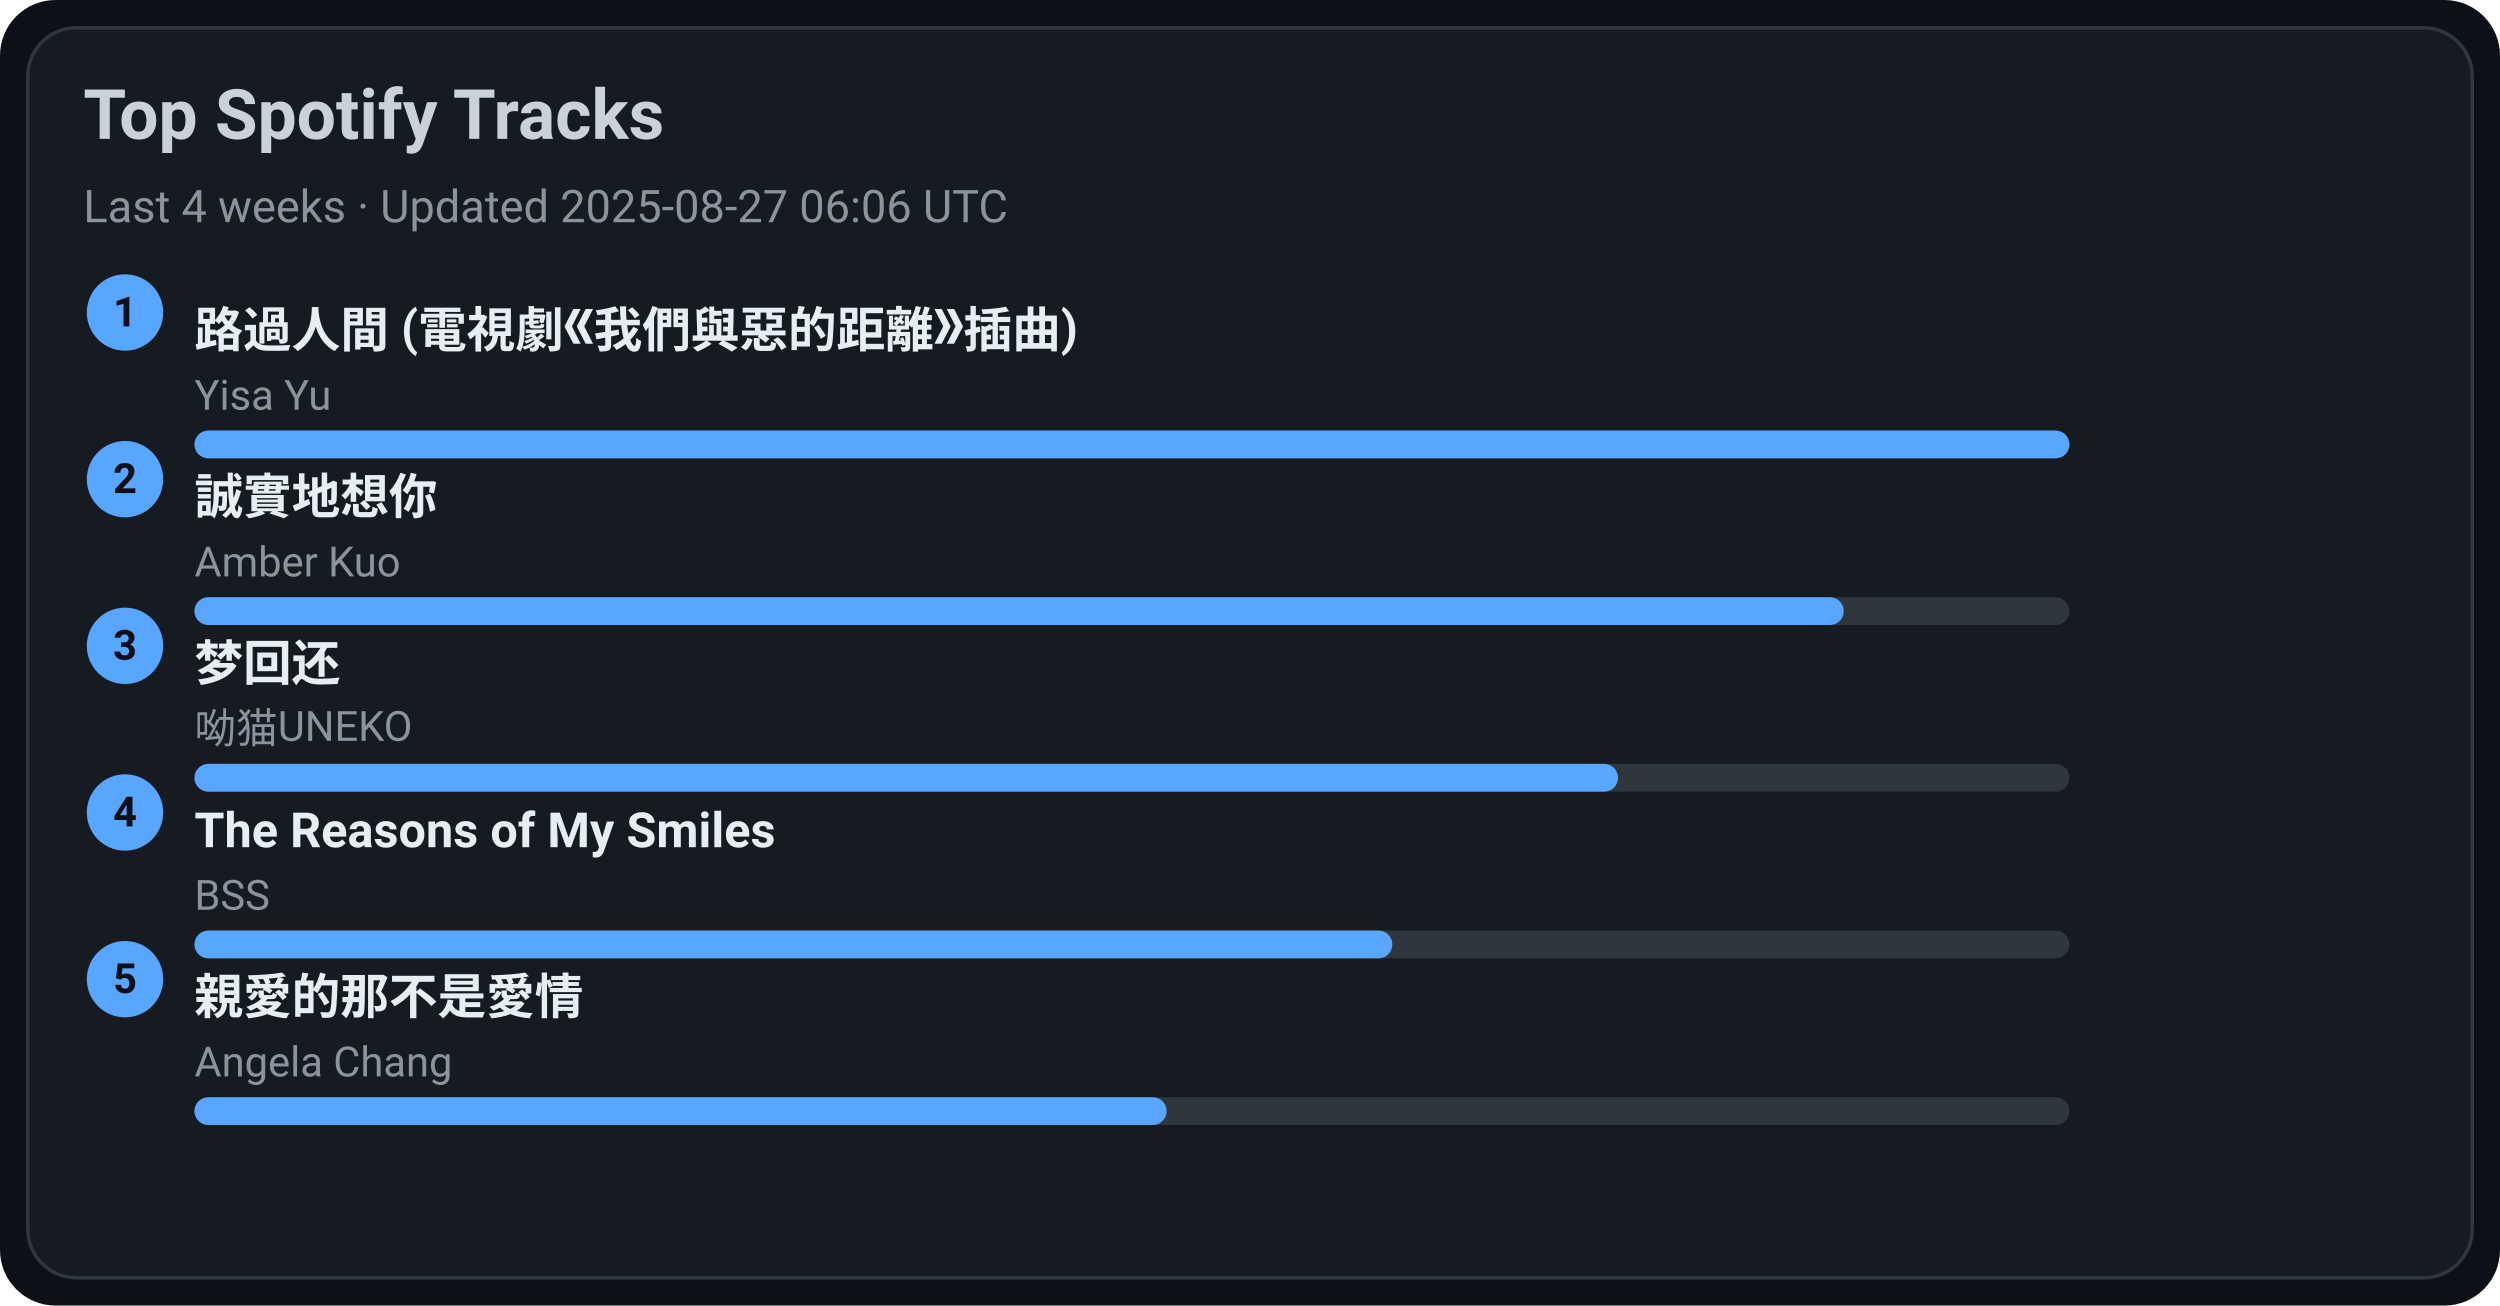
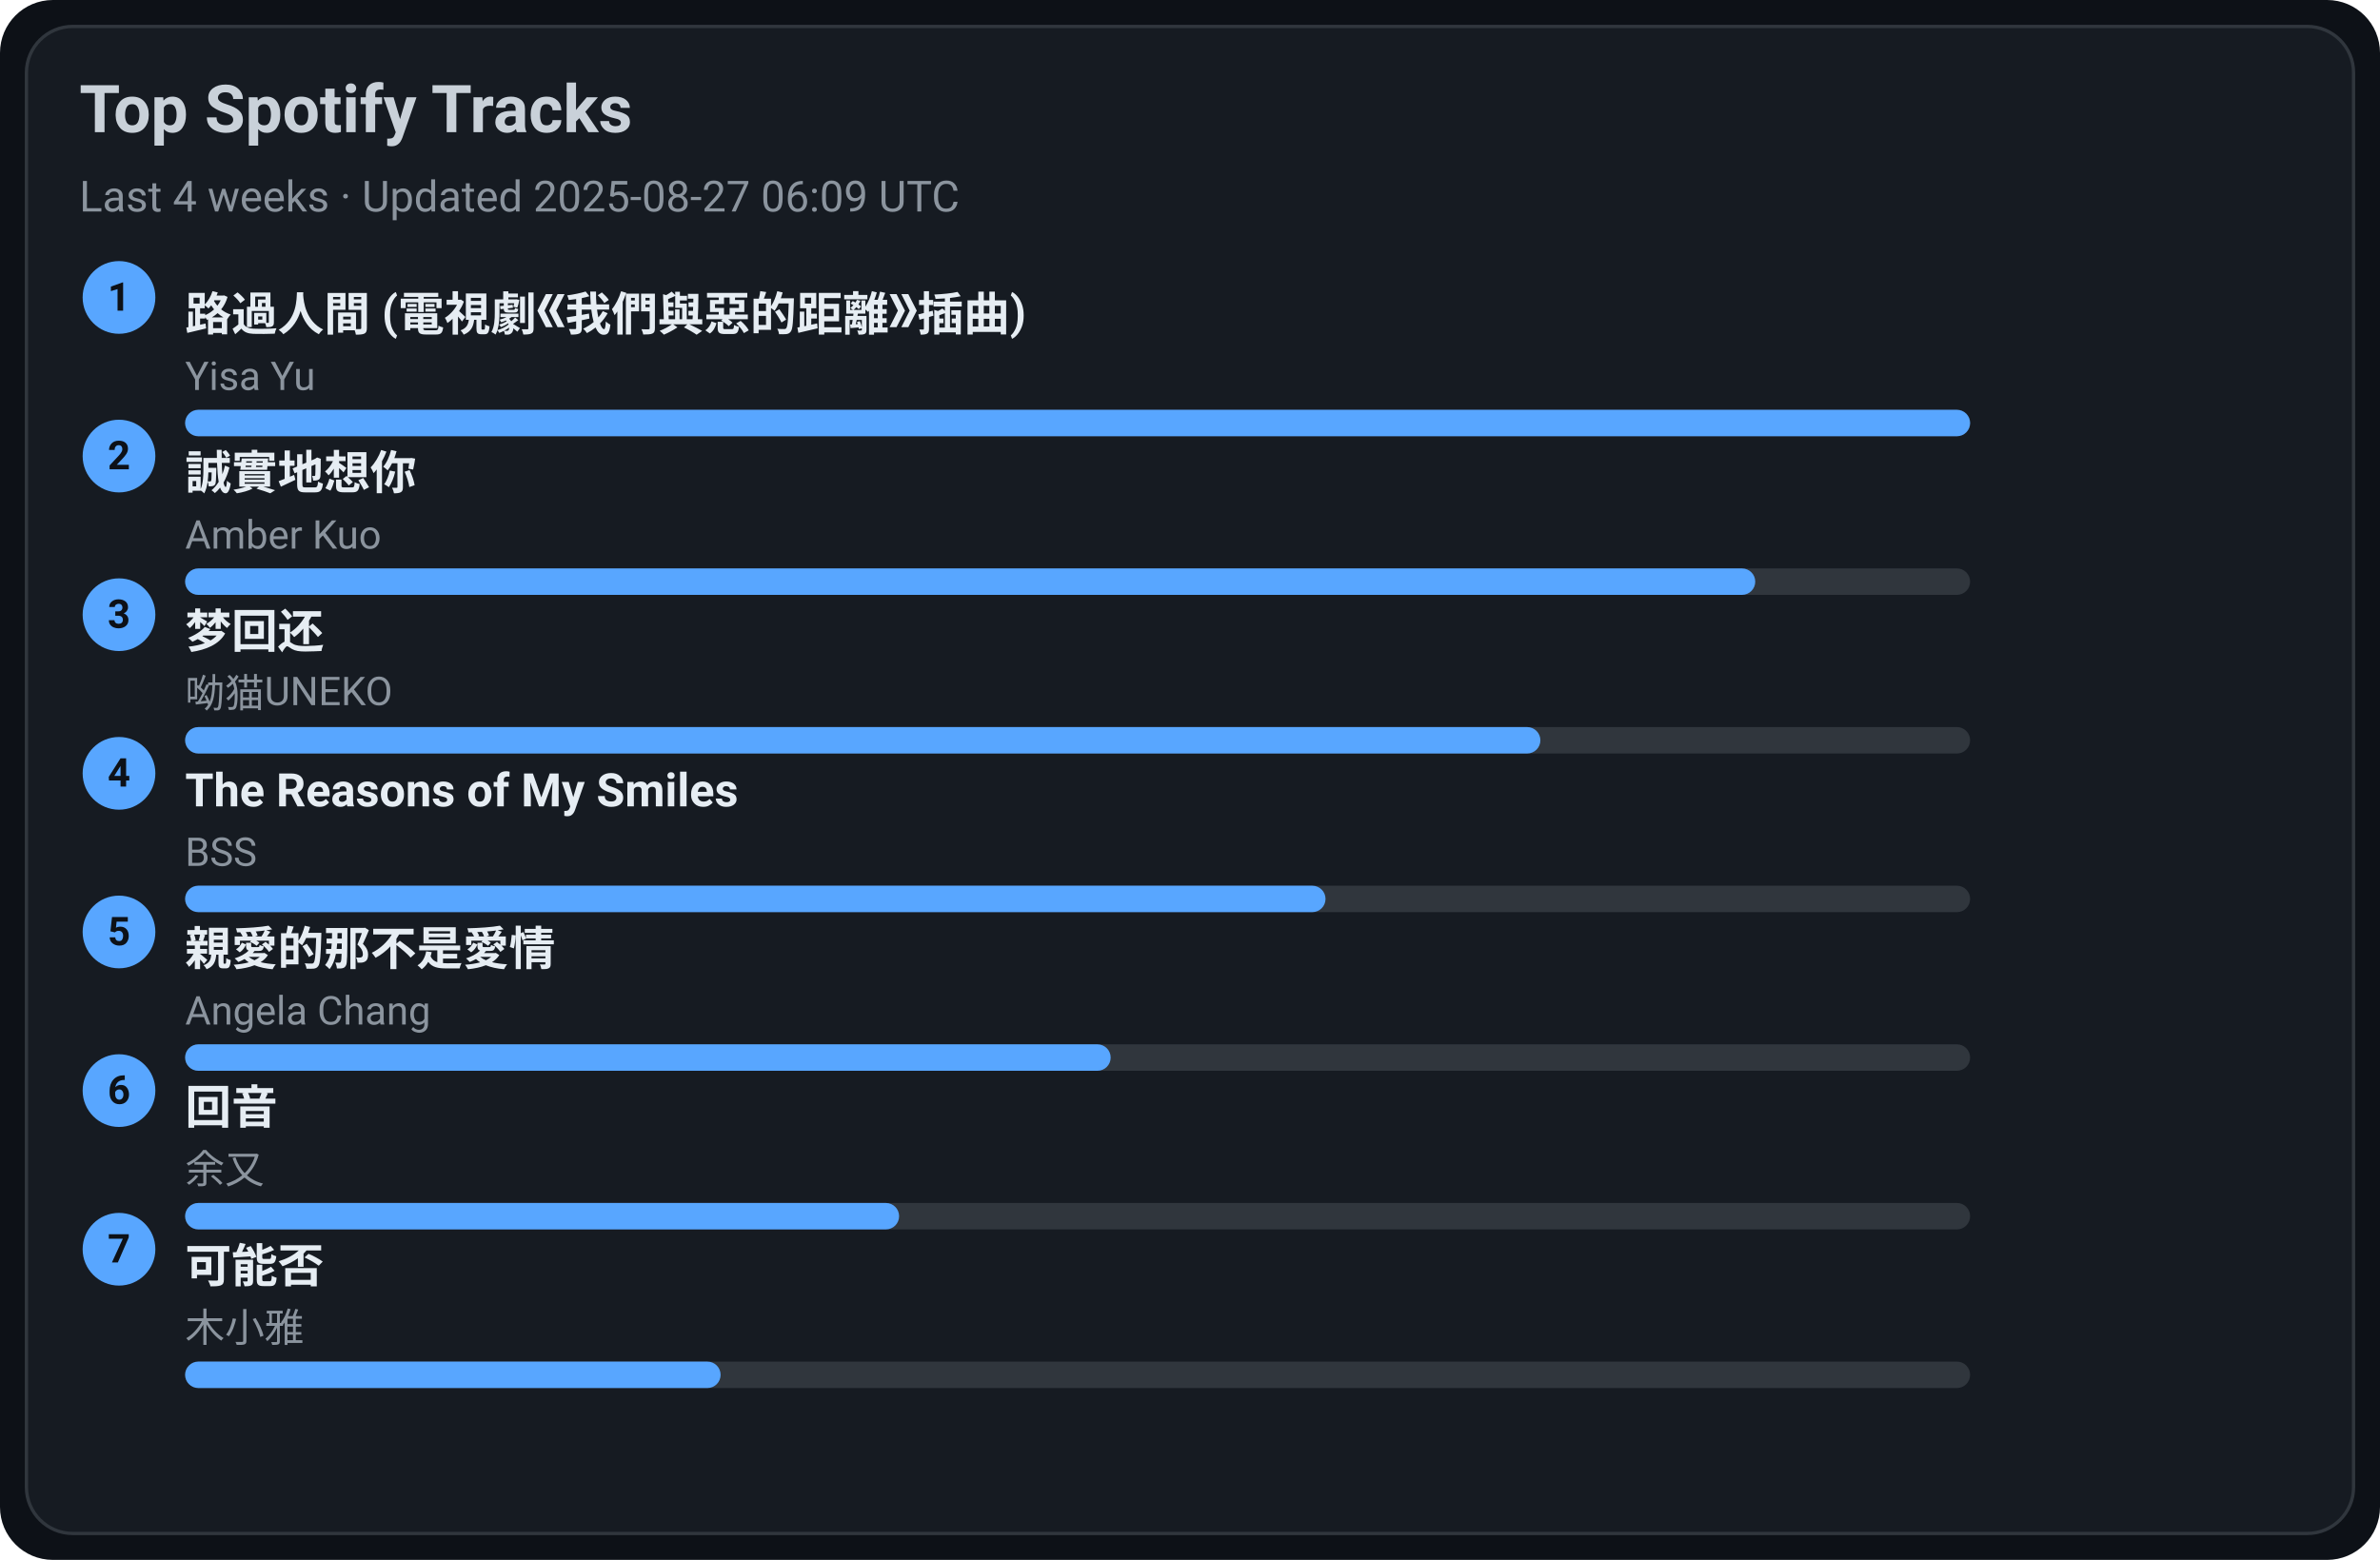
- <svg xmlns="http://www.w3.org/2000/svg" width="720" height="376" viewBox="0 0 720 376">
+ <svg xmlns="http://www.w3.org/2000/svg" width="720" height="472" viewBox="0 0 720 472">
  <style>text{font-family:-apple-system,BlinkMacSystemFont,Segoe UI,Roboto,Ubuntu,Helvetica Neue,Arial,Noto Sans,sans-serif}</style>
-   <rect width="720" height="376" rx="16" fill="#0d1117" />
-   <rect x="8" y="8" width="704" height="360" rx="14" fill="#161b22" stroke="#30363d" />
+   <rect width="720" height="472" rx="16" fill="#0d1117" />
+   <rect x="8" y="8" width="704" height="456" rx="14" fill="#161b22" stroke="#30363d" />
  <text x="24" y="40" font-size="20" fill="#c9d1d9" font-weight="600">Top Spotify Tracks</text>
-   <text x="24" y="64" font-size="13" fill="#8b949e">Last 4 weeks · Updated 2025-08-27 06:06 UTC</text>
+   <text x="24" y="64" font-size="13" fill="#8b949e">Last 4 weeks · Updated 2025-08-27 06:09 UTC</text>
  <circle cx="36" cy="90" r="11" fill="#58a6ff" />
  <text x="36" y="94" text-anchor="middle" font-size="12" fill="#0d1117" font-weight="700">1</text>
  <a href="https://open.spotify.com/track/1ZSleGniKMWNrWvK5cGALO" target="_blank" rel="noopener noreferrer">
    <text x="56" y="100" font-size="14" fill="#e6edf3" font-weight="600">路過人間 (電視劇《我們與惡的距離》插曲)</text>
  </a>
  <text x="56" y="118" font-size="12" fill="#8b949e">Yisa Yu</text>
  <rect x="56" y="124" width="540" height="8" rx="4" fill="#30363d" />
  <rect x="56" y="124" width="540" height="8" rx="4" fill="#58a6ff" />
  <circle cx="36" cy="138" r="11" fill="#58a6ff" />
  <text x="36" y="142" text-anchor="middle" font-size="12" fill="#0d1117" font-weight="700">2</text>
  <a href="https://open.spotify.com/track/1SPZzj8QzOwZoAGKXMGLGJ" target="_blank" rel="noopener noreferrer">
    <text x="56" y="148" font-size="14" fill="#e6edf3" font-weight="600">誠實地想你</text>
  </a>
  <text x="56" y="166" font-size="12" fill="#8b949e">Amber Kuo</text>
  <rect x="56" y="172" width="540" height="8" rx="4" fill="#30363d" />
  <rect x="56" y="172" width="475" height="8" rx="4" fill="#58a6ff" />
  <circle cx="36" cy="186" r="11" fill="#58a6ff" />
  <text x="36" y="190" text-anchor="middle" font-size="12" fill="#0d1117" font-weight="700">3</text>
  <a href="https://open.spotify.com/track/6jTK3YxlFysC8g0Ye9tbPK" target="_blank" rel="noopener noreferrer">
    <text x="56" y="196" font-size="14" fill="#e6edf3" font-weight="600">梦回还</text>
  </a>
  <text x="56" y="214" font-size="12" fill="#8b949e">呦猫UNEKO</text>
  <rect x="56" y="220" width="540" height="8" rx="4" fill="#30363d" />
  <rect x="56" y="220" width="410" height="8" rx="4" fill="#58a6ff" />
  <circle cx="36" cy="234" r="11" fill="#58a6ff" />
  <text x="36" y="238" text-anchor="middle" font-size="12" fill="#0d1117" font-weight="700">4</text>
  <a href="https://open.spotify.com/track/1amowbJ9HHFFSFdg2ubM7G" target="_blank" rel="noopener noreferrer">
    <text x="56" y="244" font-size="14" fill="#e6edf3" font-weight="600">The Reasons of My Smiles</text>
  </a>
  <text x="56" y="262" font-size="12" fill="#8b949e">BSS</text>
  <rect x="56" y="268" width="540" height="8" rx="4" fill="#30363d" />
  <rect x="56" y="268" width="345" height="8" rx="4" fill="#58a6ff" />
  <circle cx="36" cy="282" r="11" fill="#58a6ff" />
  <text x="36" y="286" text-anchor="middle" font-size="12" fill="#0d1117" font-weight="700">5</text>
  <a href="https://open.spotify.com/track/1MAv2SJPGVVDHyFlhflmYR" target="_blank" rel="noopener noreferrer">
    <text x="56" y="292" font-size="14" fill="#e6edf3" font-weight="600">親愛的那不是愛情</text>
  </a>
  <text x="56" y="310" font-size="12" fill="#8b949e">Angela Chang</text>
  <rect x="56" y="316" width="540" height="8" rx="4" fill="#30363d" />
  <rect x="56" y="316" width="280" height="8" rx="4" fill="#58a6ff" />
+   <circle cx="36" cy="330" r="11" fill="#58a6ff" />
+   <text x="36" y="334" text-anchor="middle" font-size="12" fill="#0d1117" font-weight="700">6</text>
+   <a href="https://open.spotify.com/track/1K30lsrpvTR0ytSICU2Z3X" target="_blank" rel="noopener noreferrer">
+     <text x="56" y="340" font-size="14" fill="#e6edf3" font-weight="600">回音</text>
+   </a>
+   <text x="56" y="358" font-size="12" fill="#8b949e">余又</text>
+   <rect x="56" y="364" width="540" height="8" rx="4" fill="#30363d" />
+   <rect x="56" y="364" width="216" height="8" rx="4" fill="#58a6ff" />
+   <circle cx="36" cy="378" r="11" fill="#58a6ff" />
+   <text x="36" y="382" text-anchor="middle" font-size="12" fill="#0d1117" font-weight="700">7</text>
+   <a href="https://open.spotify.com/track/1MftvvUAxzIm1ZnLQyEdr7" target="_blank" rel="noopener noreferrer">
+     <text x="56" y="388" font-size="14" fill="#e6edf3" font-weight="600">可能否</text>
+   </a>
+   <text x="56" y="406" font-size="12" fill="#8b949e">木小雅</text>
+   <rect x="56" y="412" width="540" height="8" rx="4" fill="#30363d" />
+   <rect x="56" y="412" width="162" height="8" rx="4" fill="#58a6ff" />
</svg>
